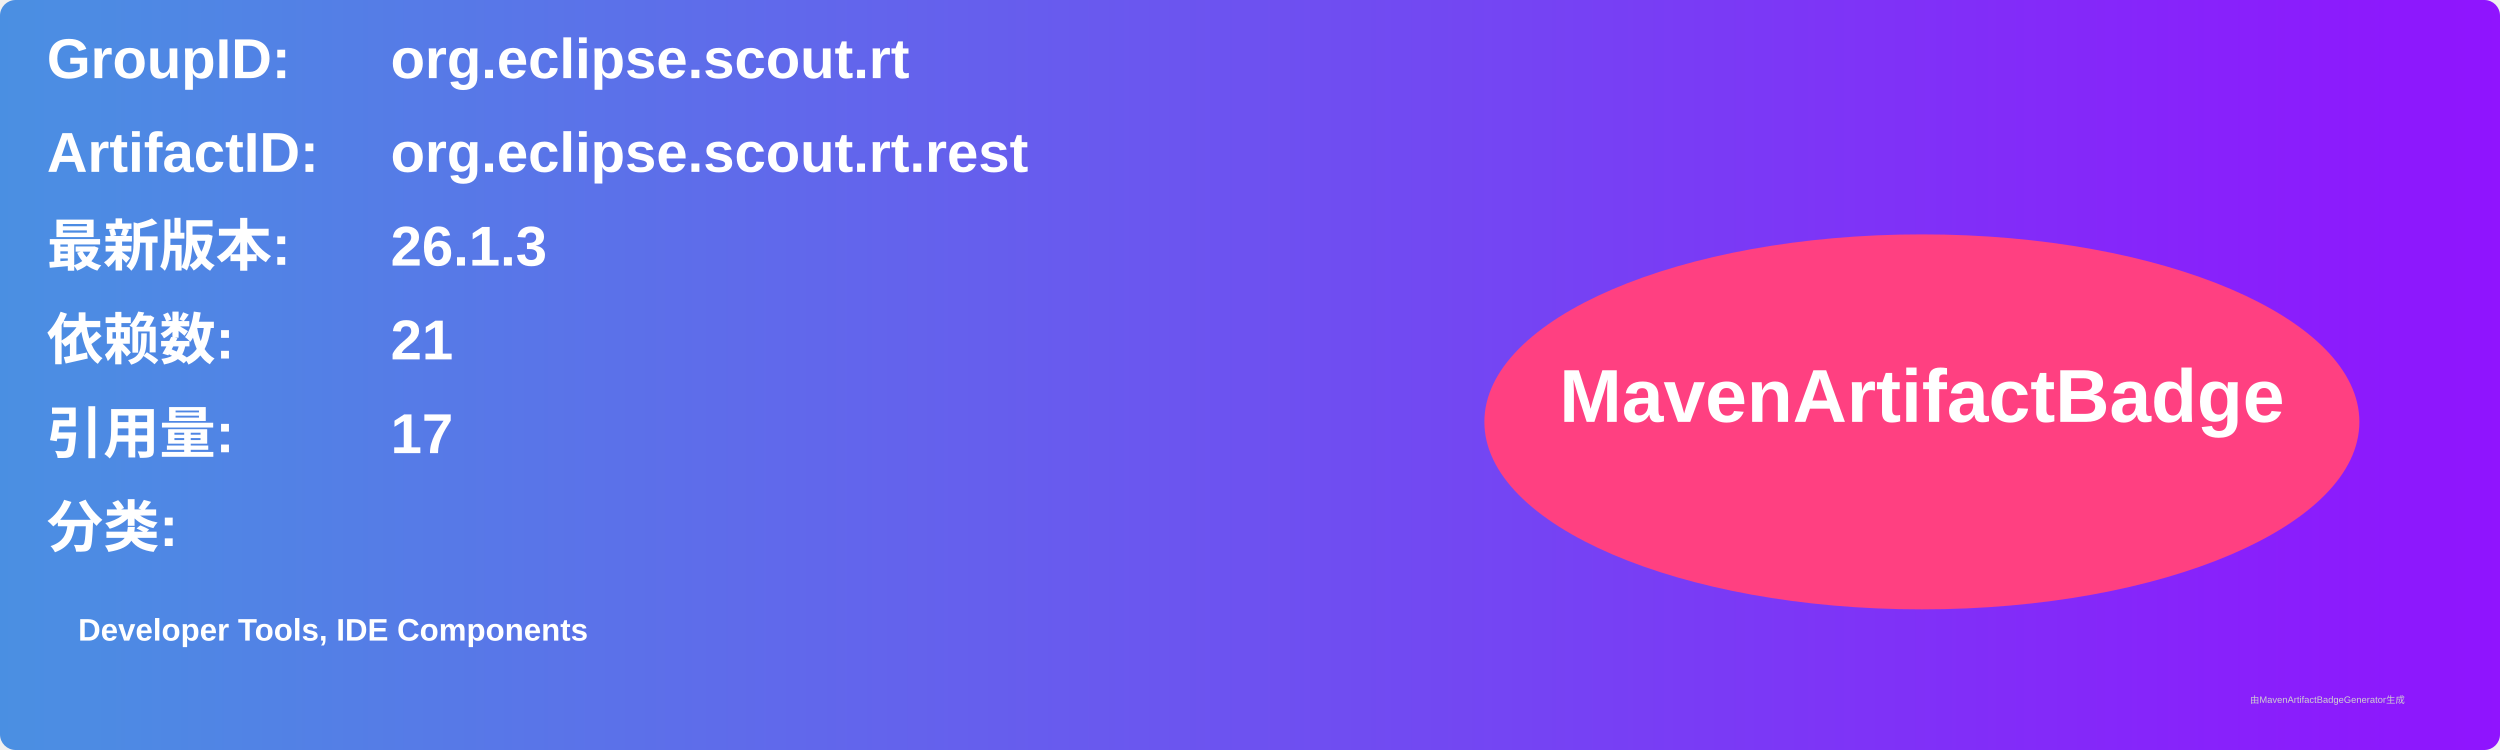
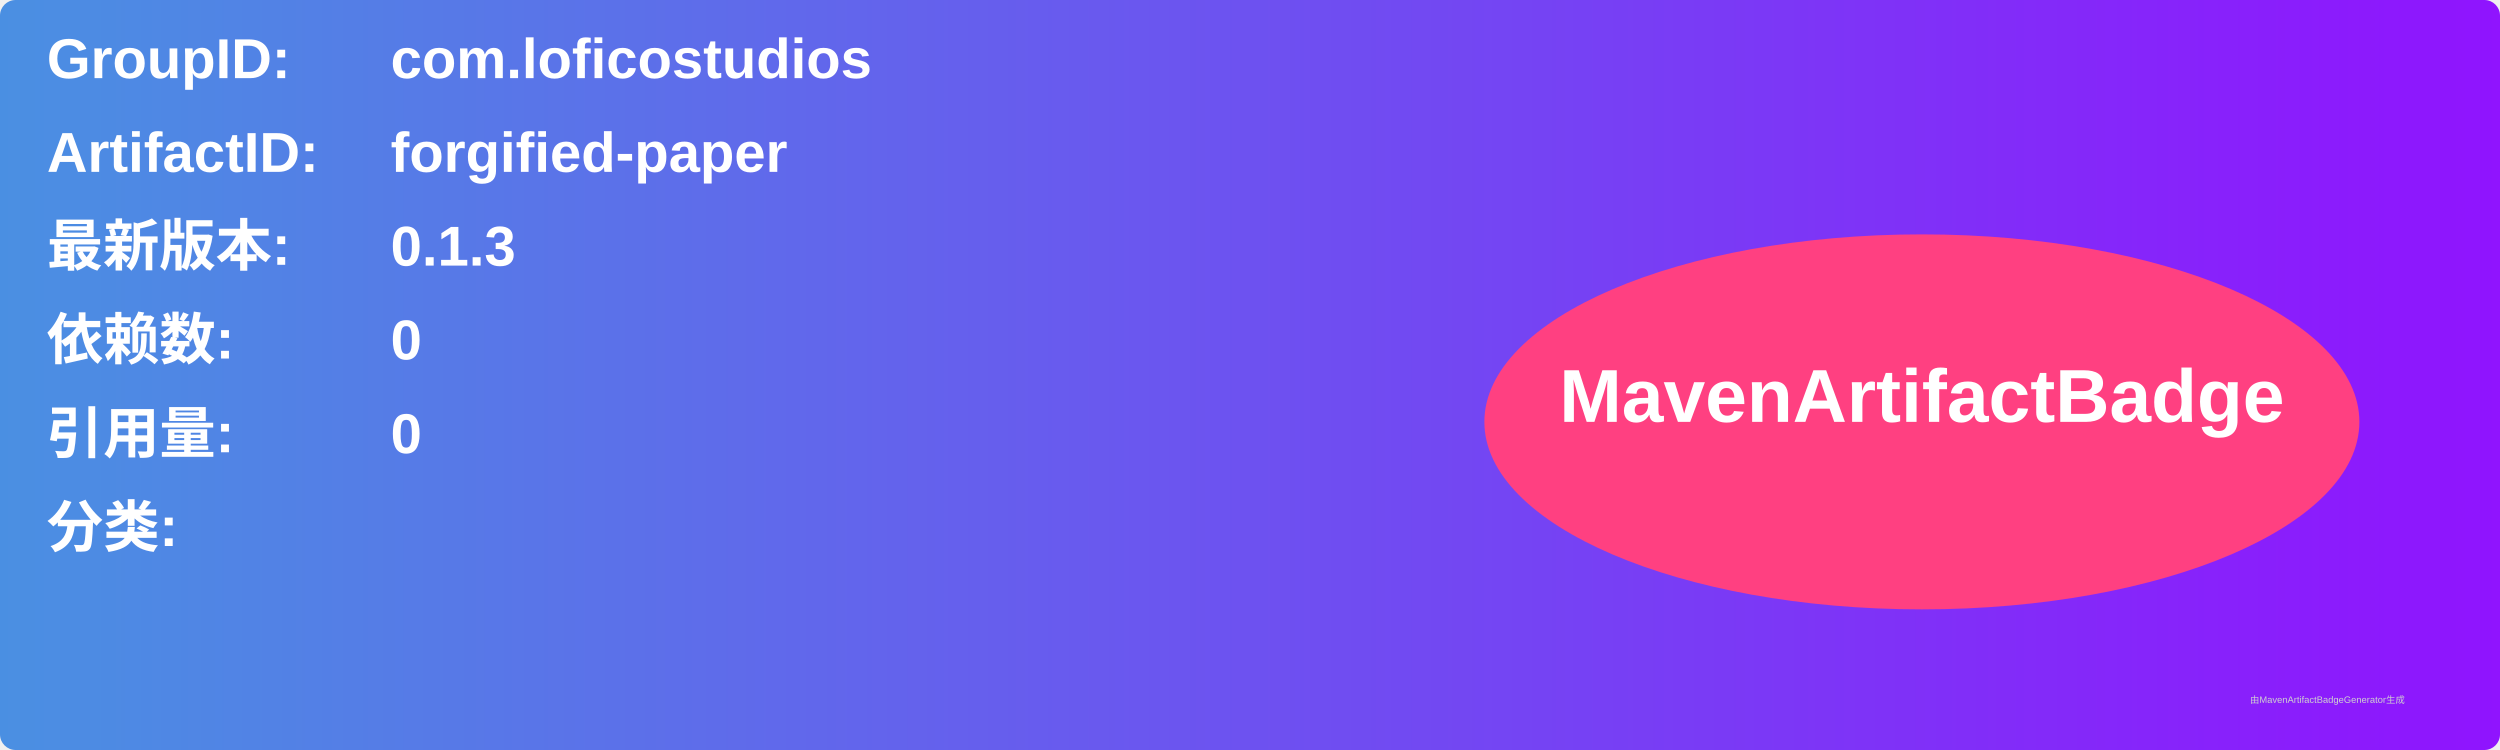
<svg xmlns="http://www.w3.org/2000/svg" width="800" height="240" viewBox="0 0 800 240">
  <linearGradient id="grad" x1="0%" y1="0%" x2="100%" y2="0%">
    <stop offset="0%" stop-color="#4a90e2" />
    <stop offset="100%" stop-color="#9013fe" />
  </linearGradient>
  <rect width="100%" height="100%" rx="5" ry="5" fill="url(#grad)" />
  <g transform="translate(15, 15)">
    <text x="0" y="10" font-family="Arial" font-size="18" fill="white" font-weight="bold" width="260">GroupID:</text>
-     <text x="110" y="10" font-family="Arial" font-size="18" fill="white" font-weight="bold" width="460">org.eclipse.scout.rt</text>
+     <text x="110" y="10" font-family="Arial" font-size="18" fill="white" font-weight="bold" width="460">com.loficostudios</text>
    <text x="0" y="40" font-family="Arial" font-size="18" fill="white" font-weight="bold" width="260">ArtifactID:</text>
-     <text x="110" y="40" font-family="Arial" font-size="18" fill="white" font-weight="bold" width="460">org.eclipse.scout.rt.rest</text>
+     <text x="110" y="40" font-family="Arial" font-size="18" fill="white" font-weight="bold" width="460">forgified-paper</text>
    <text x="0" y="70" font-family="Arial" font-size="18" fill="white" font-weight="bold">最新版本:</text>
    <text x="110" y="70" font-family="Arial" font-size="18" fill="white" font-weight="bold">
-       <tspan font-weight="bold">26.1.3</tspan>
+       <tspan font-weight="bold">0.1.3</tspan>
    </text>
    <text x="0" y="100" font-family="Arial" font-size="18" fill="white" font-weight="bold">依赖数: </text>
    <text x="110" y="100" font-family="Arial" font-size="18" fill="white">
-       <tspan font-weight="bold">21</tspan>
+       <tspan font-weight="bold">0</tspan>
    </text>
    <text x="0" y="130" font-family="Arial" font-size="18" fill="white" font-weight="bold">引用量: </text>
    <text x="110" y="130" font-family="Arial" font-size="18" fill="white">
-       <tspan font-weight="bold">17</tspan>
+       <tspan font-weight="bold">0</tspan>
    </text>
    <text x="0" y="160" font-family="Arial" font-size="18" fill="white" font-weight="bold">分类:</text>
    <text x="10" y="190" font-family="Arial" font-size="10" fill="white">
-       <tspan font-weight="bold">Developer Tools, IDE Components</tspan>
+       <tspan font-weight="bold" />
    </text>
    <ellipse cx="600" cy="120" rx="140" ry="60" fill="#ff4081" />
    <text x="600" y="120" text-anchor="middle" font-family="Arial" font-size="24" fill="white" font-weight="bold">MavenArtifactBadge</text>
  </g>
  <text x="720" y="225" font-family="Arial" font-size="3" fill="#d0d0d0">由MavenArtifactBadgeGenerator生成</text>
</svg>
